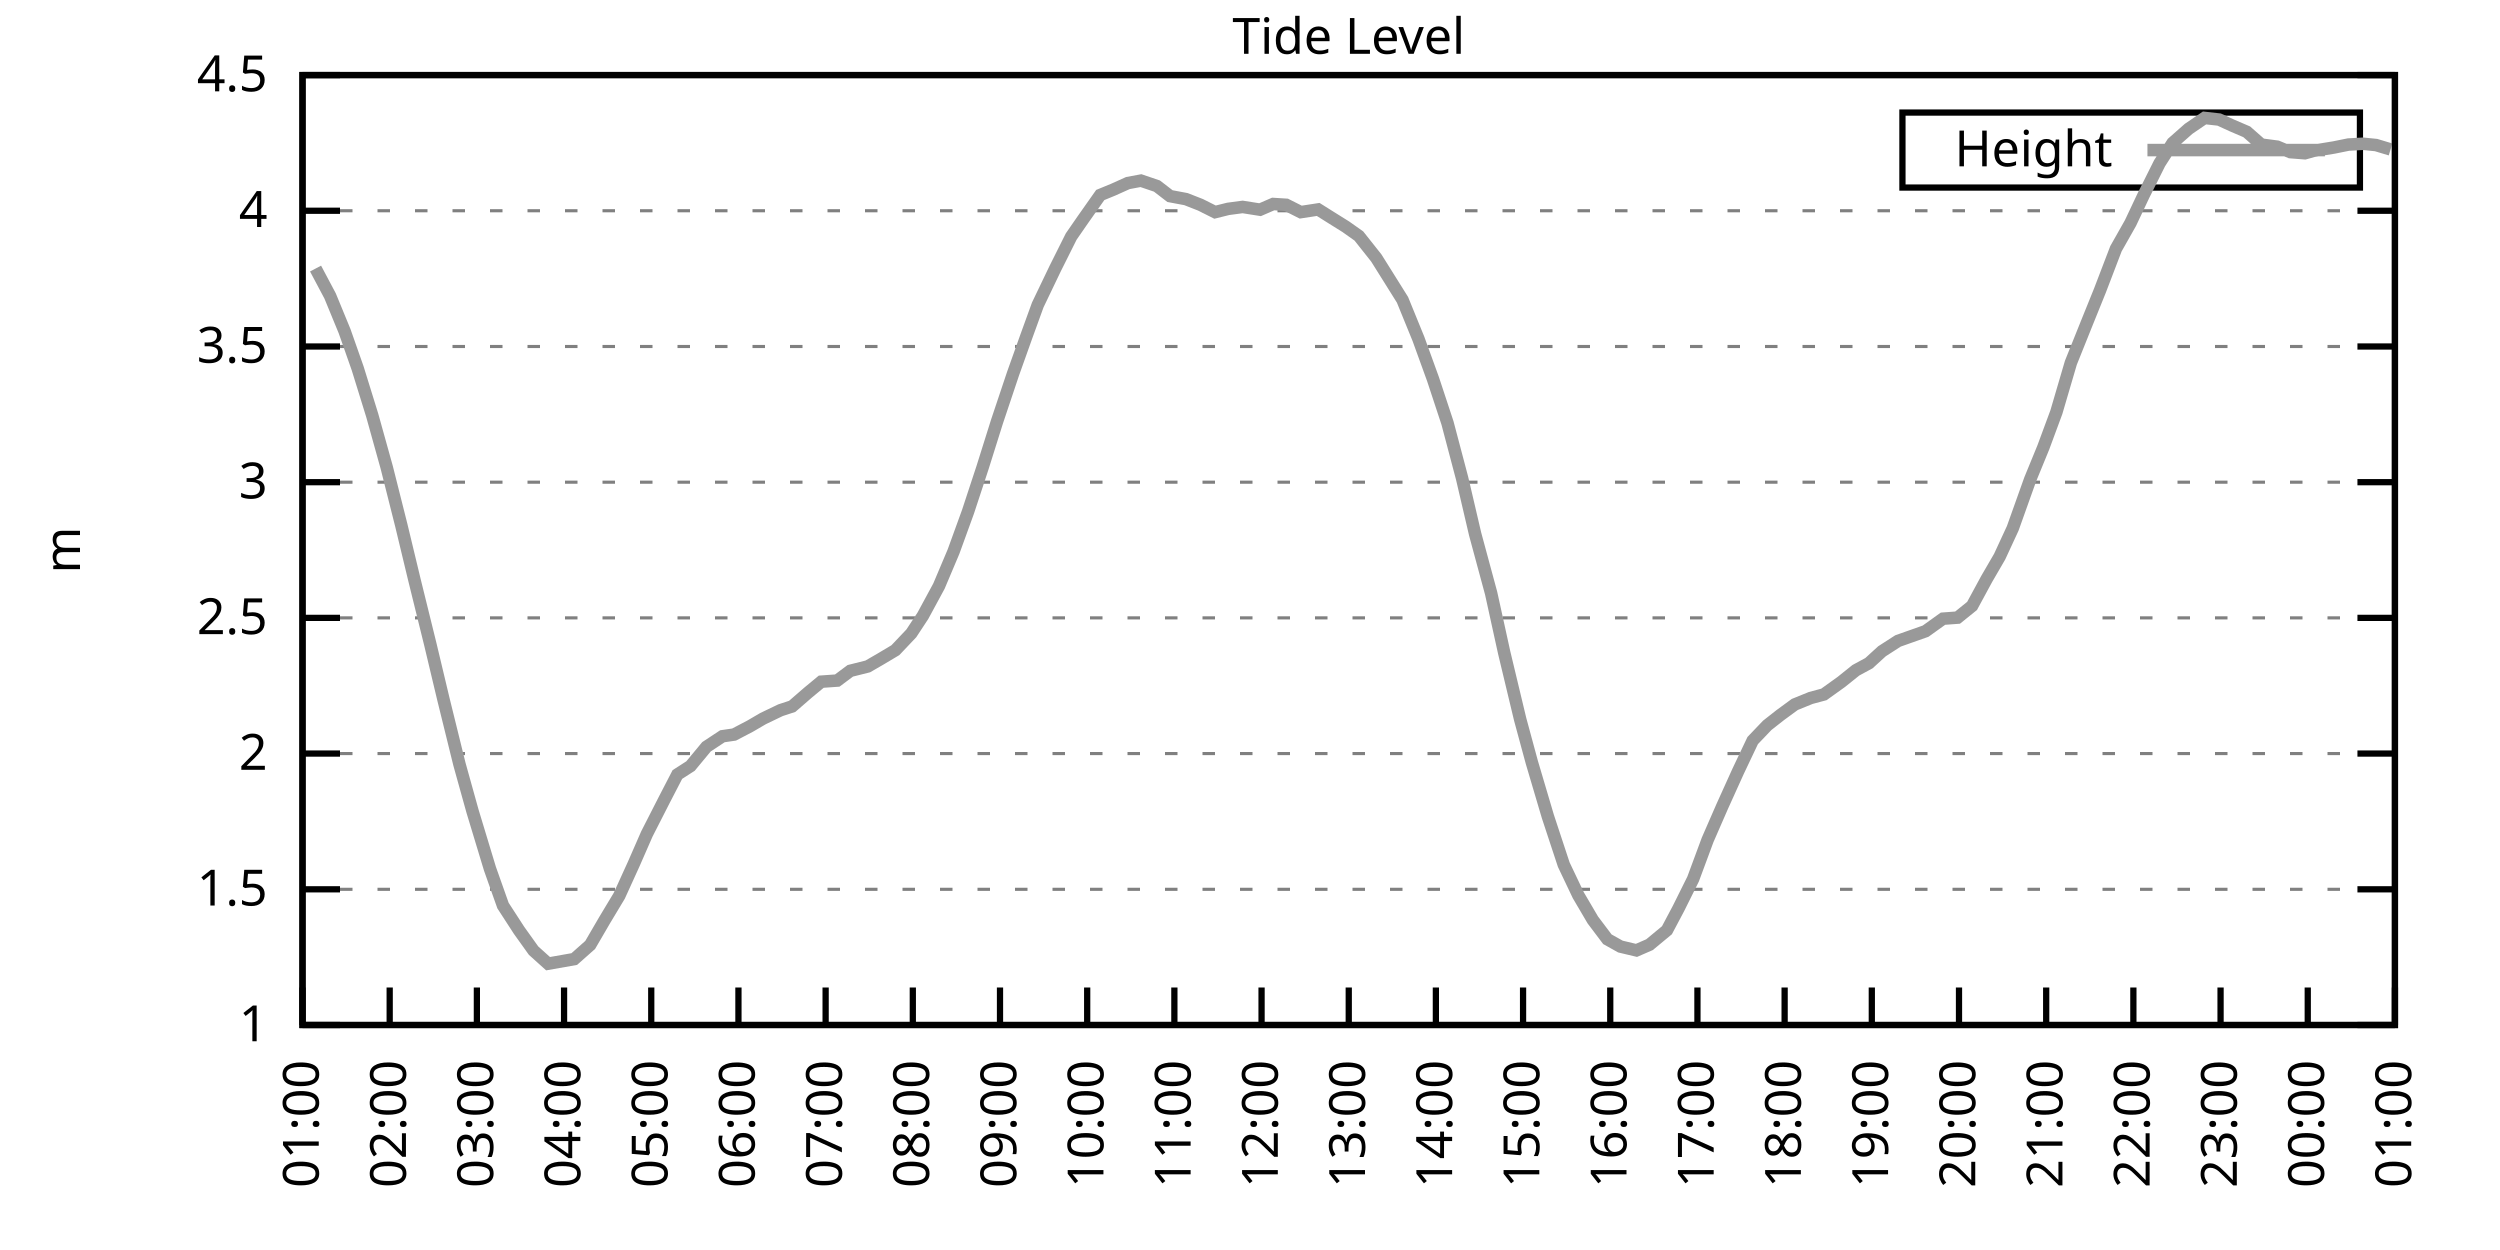
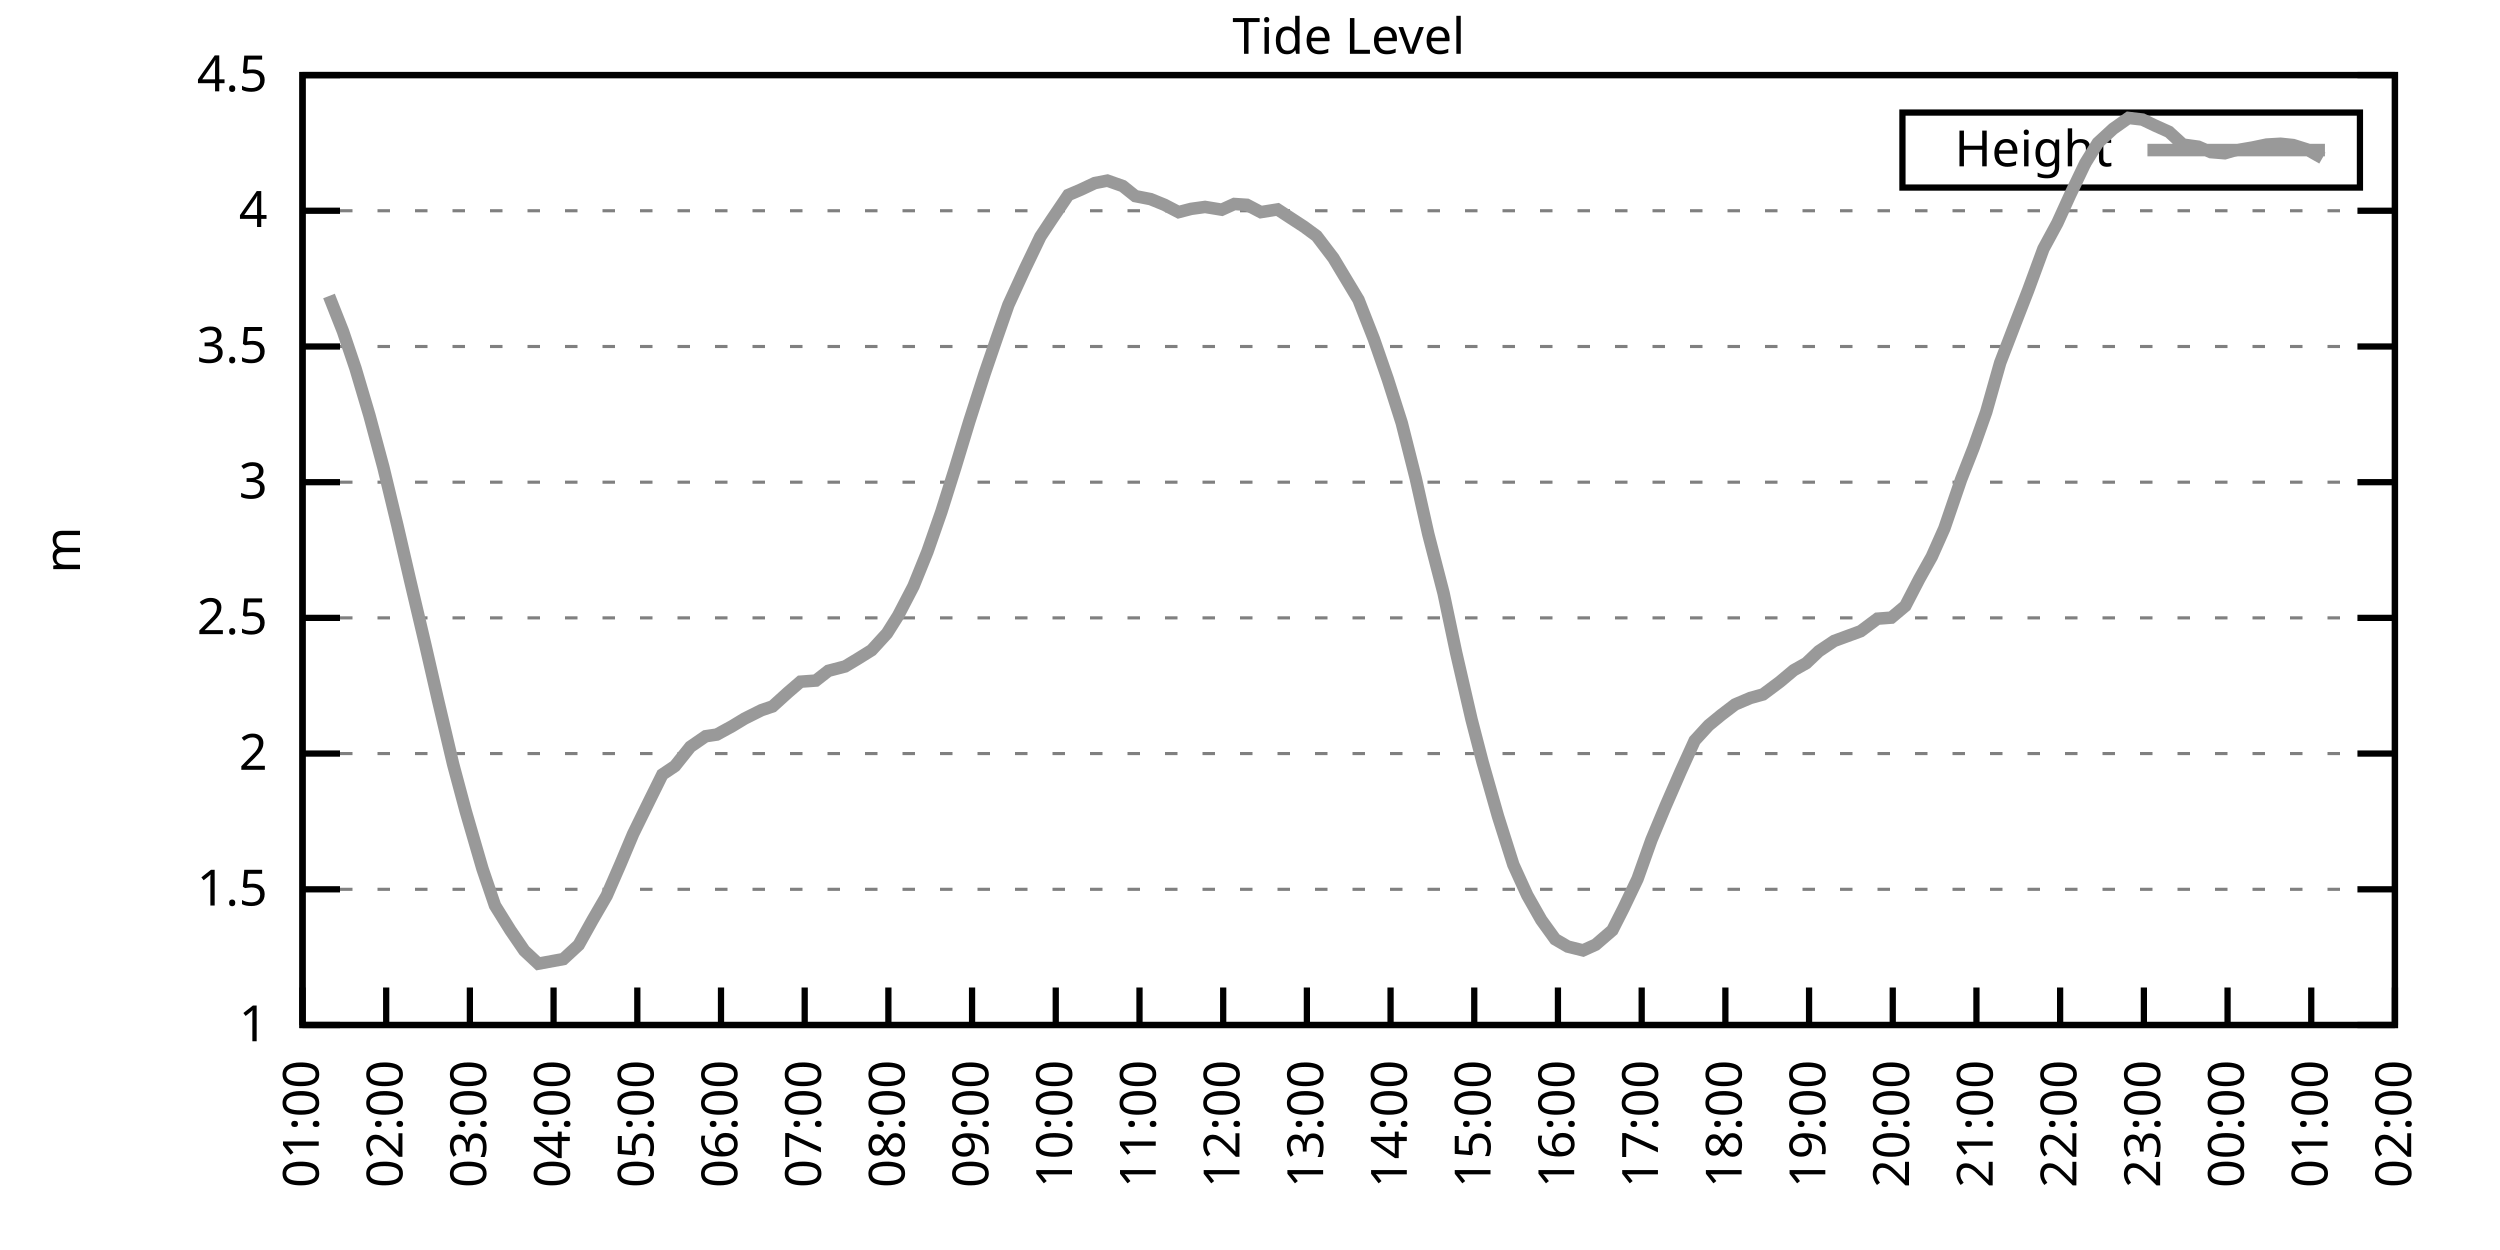
<svg xmlns="http://www.w3.org/2000/svg" xmlns:xlink="http://www.w3.org/1999/xlink" width="400" height="200" viewBox="0 0 400 200">
  <g id="gnuplot_canvas">
    <rect x="0" y="0" width="400" height="200" fill="none" />
    <defs>
      <circle id="gpDot" r="0.5" stroke-width="0.5" stroke="currentColor" />
      <path id="gpPt0" stroke-width="0.333" stroke="currentColor" d="M-1,0 h2 M0,-1 v2" />
      <path id="gpPt1" stroke-width="0.333" stroke="currentColor" d="M-1,-1 L1,1 M1,-1 L-1,1" />
      <path id="gpPt2" stroke-width="0.333" stroke="currentColor" d="M-1,0 L1,0 M0,-1 L0,1 M-1,-1 L1,1 M-1,1 L1,-1" />
      <rect id="gpPt3" stroke-width="0.333" stroke="currentColor" x="-1" y="-1" width="2" height="2" />
      <rect id="gpPt4" stroke-width="0.333" stroke="currentColor" fill="currentColor" x="-1" y="-1" width="2" height="2" />
      <circle id="gpPt5" stroke-width="0.333" stroke="currentColor" cx="0" cy="0" r="1" />
      <use xlink:href="#gpPt5" id="gpPt6" fill="currentColor" stroke="none" />
      <path id="gpPt7" stroke-width="0.333" stroke="currentColor" d="M0,-1.33 L-1.33,0.67 L1.33,0.67 z" />
      <use xlink:href="#gpPt7" id="gpPt8" fill="currentColor" stroke="none" />
      <use xlink:href="#gpPt7" id="gpPt9" stroke="currentColor" transform="rotate(180)" />
      <use xlink:href="#gpPt9" id="gpPt10" fill="currentColor" stroke="none" />
      <use xlink:href="#gpPt3" id="gpPt11" stroke="currentColor" transform="rotate(45)" />
      <use xlink:href="#gpPt11" id="gpPt12" fill="currentColor" stroke="none" />
      <path id="gpPt13" stroke-width="0.333" stroke="currentColor" d="M0,1.330 L1.265,0.411 L0.782,-1.067 L-0.782,-1.076 L-1.265,0.411 z" />
      <use xlink:href="#gpPt13" id="gpPt14" fill="currentColor" stroke="none" />
      <filter id="textbox" filterUnits="objectBoundingBox" x="0" y="0" height="1" width="1">
        <feFlood flood-color="white" flood-opacity="1" result="bgnd" />
        <feComposite in="SourceGraphic" in2="bgnd" operator="atop" />
      </filter>
      <filter id="greybox" filterUnits="objectBoundingBox" x="0" y="0" height="1" width="1">
        <feFlood flood-color="lightgrey" flood-opacity="1" result="grey" />
        <feComposite in="SourceGraphic" in2="grey" operator="atop" />
      </filter>
    </defs>
    <g fill="none" color="white" stroke="currentColor" stroke-width="1.00" stroke-linecap="butt" stroke-linejoin="miter">
</g>
    <g fill="none" color="black" stroke="currentColor" stroke-width="1.00" stroke-linecap="butt" stroke-linejoin="miter">
      <g stroke="none" shape-rendering="crispEdges">
        <polygon fill="rgb(255, 255, 255)" points="48.40,164.00 383.18,164.00 383.18,12.02 48.40,12.02 " />
      </g>
    </g>
    <g fill="none" color="black" stroke="currentColor" stroke-width="1.00" stroke-linecap="butt" stroke-linejoin="miter">
</g>
    <g fill="none" color="black" stroke="black" stroke-width="0.50" stroke-linecap="butt" stroke-linejoin="miter">
</g>
    <g fill="none" color="gray" stroke="currentColor" stroke-width="0.50" stroke-linecap="butt" stroke-linejoin="miter">
      <path stroke="gray" stroke-dasharray="2,4" class="gridline" d="M48.40,164.00 L383.19,164.00  " />
    </g>
    <g fill="none" color="gray" stroke="gray" stroke-width="1.00" stroke-linecap="butt" stroke-linejoin="miter">
</g>
    <g fill="none" color="black" stroke="currentColor" stroke-width="1.00" stroke-linecap="butt" stroke-linejoin="miter">
      <path stroke="black" d="M48.40,164.00 L54.40,164.00 M383.19,164.00 L377.19,164.00  " />
      <g transform="translate(42.80,166.60)" stroke="none" fill="black" font-family="Sans" font-size="8.00" text-anchor="end">
        <text>
          <tspan font-family="Sans"> 1</tspan>
        </text>
      </g>
    </g>
    <g fill="none" color="black" stroke="currentColor" stroke-width="1.00" stroke-linecap="butt" stroke-linejoin="miter">
</g>
    <g fill="none" color="black" stroke="black" stroke-width="0.50" stroke-linecap="butt" stroke-linejoin="miter">
</g>
    <g fill="none" color="gray" stroke="currentColor" stroke-width="0.50" stroke-linecap="butt" stroke-linejoin="miter">
      <path stroke="gray" stroke-dasharray="2,4" class="gridline" d="M48.40,142.29 L383.19,142.29  " />
    </g>
    <g fill="none" color="gray" stroke="gray" stroke-width="1.00" stroke-linecap="butt" stroke-linejoin="miter">
</g>
    <g fill="none" color="black" stroke="currentColor" stroke-width="1.00" stroke-linecap="butt" stroke-linejoin="miter">
      <path stroke="black" d="M48.40,142.29 L54.40,142.29 M383.19,142.29 L377.19,142.29  " />
      <g transform="translate(42.80,144.89)" stroke="none" fill="black" font-family="Sans" font-size="8.00" text-anchor="end">
        <text>
          <tspan font-family="Sans"> 1.5</tspan>
        </text>
      </g>
    </g>
    <g fill="none" color="black" stroke="currentColor" stroke-width="1.00" stroke-linecap="butt" stroke-linejoin="miter">
</g>
    <g fill="none" color="black" stroke="black" stroke-width="0.50" stroke-linecap="butt" stroke-linejoin="miter">
</g>
    <g fill="none" color="gray" stroke="currentColor" stroke-width="0.50" stroke-linecap="butt" stroke-linejoin="miter">
      <path stroke="gray" stroke-dasharray="2,4" class="gridline" d="M48.40,120.57 L383.19,120.57  " />
    </g>
    <g fill="none" color="gray" stroke="gray" stroke-width="1.00" stroke-linecap="butt" stroke-linejoin="miter">
</g>
    <g fill="none" color="black" stroke="currentColor" stroke-width="1.00" stroke-linecap="butt" stroke-linejoin="miter">
      <path stroke="black" d="M48.40,120.57 L54.40,120.57 M383.19,120.57 L377.19,120.57  " />
      <g transform="translate(42.80,123.17)" stroke="none" fill="black" font-family="Sans" font-size="8.00" text-anchor="end">
        <text>
          <tspan font-family="Sans"> 2</tspan>
        </text>
      </g>
    </g>
    <g fill="none" color="black" stroke="currentColor" stroke-width="1.00" stroke-linecap="butt" stroke-linejoin="miter">
</g>
    <g fill="none" color="black" stroke="black" stroke-width="0.50" stroke-linecap="butt" stroke-linejoin="miter">
</g>
    <g fill="none" color="gray" stroke="currentColor" stroke-width="0.50" stroke-linecap="butt" stroke-linejoin="miter">
      <path stroke="gray" stroke-dasharray="2,4" class="gridline" d="M48.40,98.86 L383.19,98.86  " />
    </g>
    <g fill="none" color="gray" stroke="gray" stroke-width="1.00" stroke-linecap="butt" stroke-linejoin="miter">
</g>
    <g fill="none" color="black" stroke="currentColor" stroke-width="1.00" stroke-linecap="butt" stroke-linejoin="miter">
      <path stroke="black" d="M48.40,98.86 L54.40,98.86 M383.19,98.86 L377.19,98.86  " />
      <g transform="translate(42.80,101.46)" stroke="none" fill="black" font-family="Sans" font-size="8.00" text-anchor="end">
        <text>
          <tspan font-family="Sans"> 2.5</tspan>
        </text>
      </g>
    </g>
    <g fill="none" color="black" stroke="currentColor" stroke-width="1.00" stroke-linecap="butt" stroke-linejoin="miter">
</g>
    <g fill="none" color="black" stroke="black" stroke-width="0.50" stroke-linecap="butt" stroke-linejoin="miter">
</g>
    <g fill="none" color="gray" stroke="currentColor" stroke-width="0.50" stroke-linecap="butt" stroke-linejoin="miter">
      <path stroke="gray" stroke-dasharray="2,4" class="gridline" d="M48.40,77.15 L383.19,77.15  " />
    </g>
    <g fill="none" color="gray" stroke="gray" stroke-width="1.00" stroke-linecap="butt" stroke-linejoin="miter">
</g>
    <g fill="none" color="black" stroke="currentColor" stroke-width="1.00" stroke-linecap="butt" stroke-linejoin="miter">
      <path stroke="black" d="M48.40,77.15 L54.40,77.15 M383.19,77.15 L377.19,77.15  " />
      <g transform="translate(42.80,79.75)" stroke="none" fill="black" font-family="Sans" font-size="8.00" text-anchor="end">
        <text>
          <tspan font-family="Sans"> 3</tspan>
        </text>
      </g>
    </g>
    <g fill="none" color="black" stroke="currentColor" stroke-width="1.00" stroke-linecap="butt" stroke-linejoin="miter">
</g>
    <g fill="none" color="black" stroke="black" stroke-width="0.50" stroke-linecap="butt" stroke-linejoin="miter">
</g>
    <g fill="none" color="gray" stroke="currentColor" stroke-width="0.50" stroke-linecap="butt" stroke-linejoin="miter">
      <path stroke="gray" stroke-dasharray="2,4" class="gridline" d="M48.40,55.44 L383.19,55.44  " />
    </g>
    <g fill="none" color="gray" stroke="gray" stroke-width="1.00" stroke-linecap="butt" stroke-linejoin="miter">
</g>
    <g fill="none" color="black" stroke="currentColor" stroke-width="1.00" stroke-linecap="butt" stroke-linejoin="miter">
      <path stroke="black" d="M48.40,55.44 L54.40,55.44 M383.19,55.44 L377.19,55.44  " />
      <g transform="translate(42.80,58.04)" stroke="none" fill="black" font-family="Sans" font-size="8.00" text-anchor="end">
        <text>
          <tspan font-family="Sans"> 3.5</tspan>
        </text>
      </g>
    </g>
    <g fill="none" color="black" stroke="currentColor" stroke-width="1.00" stroke-linecap="butt" stroke-linejoin="miter">
</g>
    <g fill="none" color="black" stroke="black" stroke-width="0.50" stroke-linecap="butt" stroke-linejoin="miter">
</g>
    <g fill="none" color="gray" stroke="currentColor" stroke-width="0.50" stroke-linecap="butt" stroke-linejoin="miter">
      <path stroke="gray" stroke-dasharray="2,4" class="gridline" d="M48.40,33.72 L383.19,33.72  " />
    </g>
    <g fill="none" color="gray" stroke="gray" stroke-width="1.00" stroke-linecap="butt" stroke-linejoin="miter">
</g>
    <g fill="none" color="black" stroke="currentColor" stroke-width="1.00" stroke-linecap="butt" stroke-linejoin="miter">
      <path stroke="black" d="M48.40,33.72 L54.40,33.72 M383.19,33.72 L377.19,33.72  " />
      <g transform="translate(42.80,36.32)" stroke="none" fill="black" font-family="Sans" font-size="8.00" text-anchor="end">
        <text>
          <tspan font-family="Sans"> 4</tspan>
        </text>
      </g>
    </g>
    <g fill="none" color="black" stroke="currentColor" stroke-width="1.00" stroke-linecap="butt" stroke-linejoin="miter">
</g>
    <g fill="none" color="black" stroke="black" stroke-width="0.50" stroke-linecap="butt" stroke-linejoin="miter">
</g>
    <g fill="none" color="gray" stroke="currentColor" stroke-width="0.50" stroke-linecap="butt" stroke-linejoin="miter">
      <path stroke="gray" stroke-dasharray="2,4" class="gridline" d="M48.40,12.01 L383.19,12.01  " />
    </g>
    <g fill="none" color="gray" stroke="gray" stroke-width="1.00" stroke-linecap="butt" stroke-linejoin="miter">
</g>
    <g fill="none" color="black" stroke="currentColor" stroke-width="1.00" stroke-linecap="butt" stroke-linejoin="miter">
      <path stroke="black" d="M48.40,12.01 L54.40,12.01 M383.19,12.01 L377.19,12.01  " />
      <g transform="translate(42.80,14.61)" stroke="none" fill="black" font-family="Sans" font-size="8.00" text-anchor="end">
        <text>
          <tspan font-family="Sans"> 4.5</tspan>
        </text>
      </g>
    </g>
    <g fill="none" color="black" stroke="currentColor" stroke-width="1.00" stroke-linecap="butt" stroke-linejoin="miter">
      <path stroke="black" d="M48.40,164.00 L48.40,158.00  " />
      <g transform="translate(51.00,169.60) rotate(270.00)" stroke="none" fill="black" font-family="Sans" font-size="8.00" text-anchor="end">
        <text>
          <tspan font-family="Sans">01:00</tspan>
        </text>
      </g>
    </g>
    <g fill="none" color="black" stroke="currentColor" stroke-width="1.00" stroke-linecap="butt" stroke-linejoin="miter">
-       <path stroke="black" d="M62.35,164.00 L62.35,158.00  " />
-       <g transform="translate(64.95,169.60) rotate(270.00)" stroke="none" fill="black" font-family="Sans" font-size="8.00" text-anchor="end">
+       <path stroke="black" d="M61.79,164.00 L61.79,158.00  " />
+       <g transform="translate(64.39,169.60) rotate(270.00)" stroke="none" fill="black" font-family="Sans" font-size="8.00" text-anchor="end">
        <text>
          <tspan font-family="Sans">02:00</tspan>
        </text>
      </g>
    </g>
    <g fill="none" color="black" stroke="currentColor" stroke-width="1.00" stroke-linecap="butt" stroke-linejoin="miter">
-       <path stroke="black" d="M76.30,164.00 L76.30,158.00  " />
-       <g transform="translate(78.90,169.60) rotate(270.00)" stroke="none" fill="black" font-family="Sans" font-size="8.00" text-anchor="end">
+       <path stroke="black" d="M75.18,164.00 L75.18,158.00  " />
+       <g transform="translate(77.78,169.60) rotate(270.00)" stroke="none" fill="black" font-family="Sans" font-size="8.00" text-anchor="end">
        <text>
          <tspan font-family="Sans">03:00</tspan>
        </text>
      </g>
    </g>
    <g fill="none" color="black" stroke="currentColor" stroke-width="1.00" stroke-linecap="butt" stroke-linejoin="miter">
-       <path stroke="black" d="M90.25,164.00 L90.25,158.00  " />
-       <g transform="translate(92.85,169.60) rotate(270.00)" stroke="none" fill="black" font-family="Sans" font-size="8.00" text-anchor="end">
+       <path stroke="black" d="M88.57,164.00 L88.57,158.00  " />
+       <g transform="translate(91.17,169.60) rotate(270.00)" stroke="none" fill="black" font-family="Sans" font-size="8.00" text-anchor="end">
        <text>
          <tspan font-family="Sans">04:00</tspan>
        </text>
      </g>
    </g>
    <g fill="none" color="black" stroke="currentColor" stroke-width="1.00" stroke-linecap="butt" stroke-linejoin="miter">
-       <path stroke="black" d="M104.20,164.00 L104.20,158.00  " />
-       <g transform="translate(106.80,169.60) rotate(270.00)" stroke="none" fill="black" font-family="Sans" font-size="8.00" text-anchor="end">
+       <path stroke="black" d="M101.97,164.00 L101.97,158.00  " />
+       <g transform="translate(104.57,169.60) rotate(270.00)" stroke="none" fill="black" font-family="Sans" font-size="8.00" text-anchor="end">
        <text>
          <tspan font-family="Sans">05:00</tspan>
        </text>
      </g>
    </g>
    <g fill="none" color="black" stroke="currentColor" stroke-width="1.00" stroke-linecap="butt" stroke-linejoin="miter">
-       <path stroke="black" d="M118.15,164.00 L118.15,158.00  " />
-       <g transform="translate(120.75,169.60) rotate(270.00)" stroke="none" fill="black" font-family="Sans" font-size="8.00" text-anchor="end">
+       <path stroke="black" d="M115.36,164.00 L115.36,158.00  " />
+       <g transform="translate(117.96,169.60) rotate(270.00)" stroke="none" fill="black" font-family="Sans" font-size="8.00" text-anchor="end">
        <text>
          <tspan font-family="Sans">06:00</tspan>
        </text>
      </g>
    </g>
    <g fill="none" color="black" stroke="currentColor" stroke-width="1.00" stroke-linecap="butt" stroke-linejoin="miter">
-       <path stroke="black" d="M132.10,164.00 L132.10,158.00  " />
-       <g transform="translate(134.70,169.60) rotate(270.00)" stroke="none" fill="black" font-family="Sans" font-size="8.00" text-anchor="end">
+       <path stroke="black" d="M128.75,164.00 L128.75,158.00  " />
+       <g transform="translate(131.35,169.60) rotate(270.00)" stroke="none" fill="black" font-family="Sans" font-size="8.00" text-anchor="end">
        <text>
          <tspan font-family="Sans">07:00</tspan>
        </text>
      </g>
    </g>
    <g fill="none" color="black" stroke="currentColor" stroke-width="1.00" stroke-linecap="butt" stroke-linejoin="miter">
-       <path stroke="black" d="M146.05,164.00 L146.05,158.00  " />
-       <g transform="translate(148.65,169.60) rotate(270.00)" stroke="none" fill="black" font-family="Sans" font-size="8.00" text-anchor="end">
+       <path stroke="black" d="M142.14,164.00 L142.14,158.00  " />
+       <g transform="translate(144.74,169.60) rotate(270.00)" stroke="none" fill="black" font-family="Sans" font-size="8.00" text-anchor="end">
        <text>
          <tspan font-family="Sans">08:00</tspan>
        </text>
      </g>
    </g>
    <g fill="none" color="black" stroke="currentColor" stroke-width="1.00" stroke-linecap="butt" stroke-linejoin="miter">
-       <path stroke="black" d="M160.00,164.00 L160.00,158.00  " />
-       <g transform="translate(162.60,169.60) rotate(270.00)" stroke="none" fill="black" font-family="Sans" font-size="8.00" text-anchor="end">
+       <path stroke="black" d="M155.53,164.00 L155.53,158.00  " />
+       <g transform="translate(158.13,169.60) rotate(270.00)" stroke="none" fill="black" font-family="Sans" font-size="8.00" text-anchor="end">
        <text>
          <tspan font-family="Sans">09:00</tspan>
        </text>
      </g>
    </g>
    <g fill="none" color="black" stroke="currentColor" stroke-width="1.00" stroke-linecap="butt" stroke-linejoin="miter">
-       <path stroke="black" d="M173.95,164.00 L173.95,158.00  " />
-       <g transform="translate(176.55,169.60) rotate(270.00)" stroke="none" fill="black" font-family="Sans" font-size="8.00" text-anchor="end">
+       <path stroke="black" d="M168.92,164.00 L168.92,158.00  " />
+       <g transform="translate(171.52,169.60) rotate(270.00)" stroke="none" fill="black" font-family="Sans" font-size="8.00" text-anchor="end">
        <text>
          <tspan font-family="Sans">10:00</tspan>
        </text>
      </g>
    </g>
    <g fill="none" color="black" stroke="currentColor" stroke-width="1.00" stroke-linecap="butt" stroke-linejoin="miter">
-       <path stroke="black" d="M187.90,164.00 L187.90,158.00  " />
-       <g transform="translate(190.50,169.60) rotate(270.00)" stroke="none" fill="black" font-family="Sans" font-size="8.00" text-anchor="end">
+       <path stroke="black" d="M182.32,164.00 L182.32,158.00  " />
+       <g transform="translate(184.92,169.60) rotate(270.00)" stroke="none" fill="black" font-family="Sans" font-size="8.00" text-anchor="end">
        <text>
          <tspan font-family="Sans">11:00</tspan>
        </text>
      </g>
    </g>
    <g fill="none" color="black" stroke="currentColor" stroke-width="1.00" stroke-linecap="butt" stroke-linejoin="miter">
-       <path stroke="black" d="M201.85,164.00 L201.85,158.00  " />
-       <g transform="translate(204.45,169.60) rotate(270.00)" stroke="none" fill="black" font-family="Sans" font-size="8.00" text-anchor="end">
+       <path stroke="black" d="M195.71,164.00 L195.71,158.00  " />
+       <g transform="translate(198.31,169.60) rotate(270.00)" stroke="none" fill="black" font-family="Sans" font-size="8.00" text-anchor="end">
        <text>
          <tspan font-family="Sans">12:00</tspan>
        </text>
      </g>
    </g>
    <g fill="none" color="black" stroke="currentColor" stroke-width="1.00" stroke-linecap="butt" stroke-linejoin="miter">
-       <path stroke="black" d="M215.80,164.00 L215.80,158.00  " />
-       <g transform="translate(218.40,169.60) rotate(270.00)" stroke="none" fill="black" font-family="Sans" font-size="8.00" text-anchor="end">
+       <path stroke="black" d="M209.10,164.00 L209.10,158.00  " />
+       <g transform="translate(211.70,169.60) rotate(270.00)" stroke="none" fill="black" font-family="Sans" font-size="8.00" text-anchor="end">
        <text>
          <tspan font-family="Sans">13:00</tspan>
        </text>
      </g>
    </g>
    <g fill="none" color="black" stroke="currentColor" stroke-width="1.00" stroke-linecap="butt" stroke-linejoin="miter">
-       <path stroke="black" d="M229.74,164.00 L229.74,158.00  " />
-       <g transform="translate(232.34,169.60) rotate(270.00)" stroke="none" fill="black" font-family="Sans" font-size="8.00" text-anchor="end">
+       <path stroke="black" d="M222.49,164.00 L222.49,158.00  " />
+       <g transform="translate(225.09,169.60) rotate(270.00)" stroke="none" fill="black" font-family="Sans" font-size="8.00" text-anchor="end">
        <text>
          <tspan font-family="Sans">14:00</tspan>
        </text>
      </g>
    </g>
    <g fill="none" color="black" stroke="currentColor" stroke-width="1.00" stroke-linecap="butt" stroke-linejoin="miter">
-       <path stroke="black" d="M243.69,164.00 L243.69,158.00  " />
-       <g transform="translate(246.29,169.60) rotate(270.00)" stroke="none" fill="black" font-family="Sans" font-size="8.00" text-anchor="end">
+       <path stroke="black" d="M235.88,164.00 L235.88,158.00  " />
+       <g transform="translate(238.48,169.60) rotate(270.00)" stroke="none" fill="black" font-family="Sans" font-size="8.00" text-anchor="end">
        <text>
          <tspan font-family="Sans">15:00</tspan>
        </text>
      </g>
    </g>
    <g fill="none" color="black" stroke="currentColor" stroke-width="1.00" stroke-linecap="butt" stroke-linejoin="miter">
-       <path stroke="black" d="M257.64,164.00 L257.64,158.00  " />
-       <g transform="translate(260.24,169.60) rotate(270.00)" stroke="none" fill="black" font-family="Sans" font-size="8.00" text-anchor="end">
+       <path stroke="black" d="M249.27,164.00 L249.27,158.00  " />
+       <g transform="translate(251.87,169.60) rotate(270.00)" stroke="none" fill="black" font-family="Sans" font-size="8.00" text-anchor="end">
        <text>
          <tspan font-family="Sans">16:00</tspan>
        </text>
      </g>
    </g>
    <g fill="none" color="black" stroke="currentColor" stroke-width="1.00" stroke-linecap="butt" stroke-linejoin="miter">
-       <path stroke="black" d="M271.59,164.00 L271.59,158.00  " />
-       <g transform="translate(274.19,169.60) rotate(270.00)" stroke="none" fill="black" font-family="Sans" font-size="8.00" text-anchor="end">
+       <path stroke="black" d="M262.67,164.00 L262.67,158.00  " />
+       <g transform="translate(265.27,169.60) rotate(270.00)" stroke="none" fill="black" font-family="Sans" font-size="8.00" text-anchor="end">
        <text>
          <tspan font-family="Sans">17:00</tspan>
        </text>
      </g>
    </g>
    <g fill="none" color="black" stroke="currentColor" stroke-width="1.00" stroke-linecap="butt" stroke-linejoin="miter">
-       <path stroke="black" d="M285.54,164.00 L285.54,158.00  " />
-       <g transform="translate(288.14,169.60) rotate(270.00)" stroke="none" fill="black" font-family="Sans" font-size="8.00" text-anchor="end">
+       <path stroke="black" d="M276.06,164.00 L276.06,158.00  " />
+       <g transform="translate(278.66,169.60) rotate(270.00)" stroke="none" fill="black" font-family="Sans" font-size="8.00" text-anchor="end">
        <text>
          <tspan font-family="Sans">18:00</tspan>
        </text>
      </g>
    </g>
    <g fill="none" color="black" stroke="currentColor" stroke-width="1.00" stroke-linecap="butt" stroke-linejoin="miter">
-       <path stroke="black" d="M299.49,164.00 L299.49,158.00  " />
-       <g transform="translate(302.09,169.60) rotate(270.00)" stroke="none" fill="black" font-family="Sans" font-size="8.00" text-anchor="end">
+       <path stroke="black" d="M289.45,164.00 L289.45,158.00  " />
+       <g transform="translate(292.05,169.60) rotate(270.00)" stroke="none" fill="black" font-family="Sans" font-size="8.00" text-anchor="end">
        <text>
          <tspan font-family="Sans">19:00</tspan>
        </text>
      </g>
    </g>
    <g fill="none" color="black" stroke="currentColor" stroke-width="1.00" stroke-linecap="butt" stroke-linejoin="miter">
-       <path stroke="black" d="M313.44,164.00 L313.44,158.00  " />
-       <g transform="translate(316.04,169.60) rotate(270.00)" stroke="none" fill="black" font-family="Sans" font-size="8.00" text-anchor="end">
+       <path stroke="black" d="M302.84,164.00 L302.84,158.00  " />
+       <g transform="translate(305.44,169.60) rotate(270.00)" stroke="none" fill="black" font-family="Sans" font-size="8.00" text-anchor="end">
        <text>
          <tspan font-family="Sans">20:00</tspan>
        </text>
      </g>
    </g>
    <g fill="none" color="black" stroke="currentColor" stroke-width="1.00" stroke-linecap="butt" stroke-linejoin="miter">
-       <path stroke="black" d="M327.39,164.00 L327.39,158.00  " />
-       <g transform="translate(329.99,169.60) rotate(270.00)" stroke="none" fill="black" font-family="Sans" font-size="8.00" text-anchor="end">
+       <path stroke="black" d="M316.23,164.00 L316.23,158.00  " />
+       <g transform="translate(318.83,169.60) rotate(270.00)" stroke="none" fill="black" font-family="Sans" font-size="8.00" text-anchor="end">
        <text>
          <tspan font-family="Sans">21:00</tspan>
        </text>
      </g>
    </g>
    <g fill="none" color="black" stroke="currentColor" stroke-width="1.00" stroke-linecap="butt" stroke-linejoin="miter">
-       <path stroke="black" d="M341.34,164.00 L341.34,158.00  " />
-       <g transform="translate(343.94,169.60) rotate(270.00)" stroke="none" fill="black" font-family="Sans" font-size="8.00" text-anchor="end">
+       <path stroke="black" d="M329.62,164.00 L329.62,158.00  " />
+       <g transform="translate(332.22,169.60) rotate(270.00)" stroke="none" fill="black" font-family="Sans" font-size="8.00" text-anchor="end">
        <text>
          <tspan font-family="Sans">22:00</tspan>
        </text>
      </g>
    </g>
    <g fill="none" color="black" stroke="currentColor" stroke-width="1.00" stroke-linecap="butt" stroke-linejoin="miter">
-       <path stroke="black" d="M355.29,164.00 L355.29,158.00  " />
-       <g transform="translate(357.89,169.60) rotate(270.00)" stroke="none" fill="black" font-family="Sans" font-size="8.00" text-anchor="end">
+       <path stroke="black" d="M343.02,164.00 L343.02,158.00  " />
+       <g transform="translate(345.62,169.60) rotate(270.00)" stroke="none" fill="black" font-family="Sans" font-size="8.00" text-anchor="end">
        <text>
          <tspan font-family="Sans">23:00</tspan>
        </text>
      </g>
    </g>
    <g fill="none" color="black" stroke="currentColor" stroke-width="1.00" stroke-linecap="butt" stroke-linejoin="miter">
-       <path stroke="black" d="M369.24,164.00 L369.24,158.00  " />
-       <g transform="translate(371.84,169.60) rotate(270.00)" stroke="none" fill="black" font-family="Sans" font-size="8.00" text-anchor="end">
+       <path stroke="black" d="M356.41,164.00 L356.41,158.00  " />
+       <g transform="translate(359.01,169.60) rotate(270.00)" stroke="none" fill="black" font-family="Sans" font-size="8.00" text-anchor="end">
        <text>
          <tspan font-family="Sans">00:00</tspan>
+         </text>
+       </g>
+     </g>
+     <g fill="none" color="black" stroke="currentColor" stroke-width="1.00" stroke-linecap="butt" stroke-linejoin="miter">
+       <path stroke="black" d="M369.80,164.00 L369.80,158.00  " />
+       <g transform="translate(372.40,169.60) rotate(270.00)" stroke="none" fill="black" font-family="Sans" font-size="8.00" text-anchor="end">
+         <text>
+           <tspan font-family="Sans">01:00</tspan>
        </text>
      </g>
    </g>
    <g fill="none" color="black" stroke="currentColor" stroke-width="1.00" stroke-linecap="butt" stroke-linejoin="miter">
      <path stroke="black" d="M383.19,164.00 L383.19,158.00  " />
      <g transform="translate(385.79,169.60) rotate(270.00)" stroke="none" fill="black" font-family="Sans" font-size="8.00" text-anchor="end">
        <text>
-           <tspan font-family="Sans">01:00</tspan>
+           <tspan font-family="Sans">02:00</tspan>
        </text>
      </g>
    </g>
    <g fill="none" color="black" stroke="currentColor" stroke-width="1.00" stroke-linecap="butt" stroke-linejoin="miter">
</g>
    <g fill="none" color="black" stroke="currentColor" stroke-width="1.00" stroke-linecap="butt" stroke-linejoin="miter">
      <path stroke="black" d="M48.40,12.01 L48.40,164.00 L383.19,164.00 L383.19,12.01 L48.40,12.01 Z  " />
    </g>
    <g fill="none" color="black" stroke="currentColor" stroke-width="1.00" stroke-linecap="butt" stroke-linejoin="miter">
</g>
    <g fill="none" color="black" stroke="currentColor" stroke-width="1.00" stroke-linecap="butt" stroke-linejoin="miter">
      <path stroke="black" d="M304.39,30.01 L304.39,18.01 L377.59,18.01 L377.59,30.01 L304.39,30.01 Z  " />
    </g>
    <g id="Tide_level_plot_1">
      <g fill="none" color="white" stroke="black" stroke-width="2.00" stroke-linecap="butt" stroke-linejoin="miter">
</g>
      <g fill="none" color="black" stroke="currentColor" stroke-width="2.00" stroke-linecap="butt" stroke-linejoin="miter">
        <g transform="translate(337.99,26.61)" stroke="none" fill="black" font-family="Sans" font-size="8.00" text-anchor="end">
          <text>
            <tspan font-family="Sans">Height</tspan>
          </text>
        </g>
      </g>
      <g fill="none" color="black" stroke="currentColor" stroke-width="2.00" stroke-linecap="butt" stroke-linejoin="miter">
-         <path stroke="rgb(153, 153, 153)" d="M343.59,24.01 L371.99,24.01 M50.49,42.97 L52.82,47.36 L55.14,53.00 L57.23,58.95 L59.56,66.47 L61.88,74.80   L64.21,84.05 L66.30,92.74 L68.86,103.12 L70.95,111.89 L73.51,122.27 L75.60,129.78 L78.39,138.99 L80.48,144.89   L83.04,148.84 L85.37,152.10 L87.69,154.19 L91.88,153.45 L94.43,151.19 L96.76,147.19 L99.08,143.33 L101.41,138.21   L103.50,133.43 L106.29,127.96 L108.38,123.92 L110.48,122.57 L113.03,119.49 L115.59,117.80 L117.45,117.53 L120.01,116.19   L122.10,114.97 L124.89,113.63 L126.75,113.02 L129.31,110.80 L131.40,109.07 L133.96,108.89 L136.05,107.33 L138.84,106.63   L140.93,105.42 L143.26,104.03 L145.81,101.34 L147.67,98.51 L150.23,93.78 L152.56,88.27 L154.88,81.88 L157.21,74.80   L159.53,67.42 L162.09,59.78 L164.18,53.92 L166.04,48.79 L168.83,42.97 L171.39,37.85 L173.25,35.16 L176.04,31.20   L178.13,30.34 L180.46,29.29 L182.55,28.90 L185.11,29.77 L187.20,31.38 L189.76,31.86 L192.08,32.77 L194.41,33.94   L196.50,33.42 L198.82,33.11 L201.61,33.55 L203.71,32.64 L205.80,32.77 L208.12,33.94 L210.91,33.51 L212.77,34.68   L215.33,36.28 L217.42,37.76 L220.21,41.28 L221.84,43.88 L224.40,47.97 L226.95,54.22 L229.28,60.65 L231.60,67.68   L233.93,76.50 L236.02,85.44 L238.58,94.91 L240.67,104.42 L243.23,115.10 L245.09,121.96 L247.65,130.61 L250.20,138.34   L252.53,143.24 L254.85,147.19 L257.18,150.28 L259.27,151.45 L261.83,152.06 L263.92,151.15 L266.71,148.84 L268.57,145.33   L270.90,140.64 L273.22,134.38 L275.55,129.04 L278.10,123.40 L280.43,118.49 L282.75,116.06 L284.85,114.41 L287.17,112.71   L289.73,111.67 L291.82,111.11 L294.61,109.11 L296.94,107.24 L299.03,106.11 L301.12,104.20 L303.68,102.55 L305.77,101.81   L308.09,100.99 L310.88,98.99 L313.21,98.82 L315.53,96.95 L317.86,92.65 L319.95,89.05 L322.04,84.53 L324.83,76.71   L326.93,71.59 L329.02,65.94 L331.34,58.04 L333.90,51.66 L335.99,46.49 L338.55,39.80 L340.88,35.68 L342.97,31.25   L345.53,26.12 L347.62,22.87 L350.18,20.61 L352.73,18.87 L355.06,19.13 L357.15,20.09 L359.48,21.09 L361.80,23.13   L364.36,23.47 L366.45,24.34 L368.78,24.52 L370.17,24.13 L373.43,23.60 L375.75,23.13 L378.08,23.00 L380.17,23.21   L382.49,23.91  " />
+         <path stroke="rgb(153, 153, 153)" d="M343.59,24.01 L371.99,24.01 M52.64,47.36 L54.87,53.00 L56.88,58.95 L59.11,66.47 L61.35,74.80 L63.58,84.05   L65.59,92.74 L68.04,103.12 L70.05,111.89 L72.50,122.27 L74.51,129.78 L77.19,138.99 L79.20,144.89 L81.66,148.84   L83.89,152.10 L86.12,154.19 L90.14,153.45 L92.59,151.19 L94.82,147.19 L97.06,143.33 L99.29,138.21 L101.30,133.43   L103.98,127.96 L105.98,123.92 L107.99,122.57 L110.45,119.49 L112.90,117.80 L114.69,117.53 L117.14,116.19 L119.15,114.97   L121.83,113.63 L123.62,113.02 L126.07,110.80 L128.08,109.07 L130.54,108.89 L132.54,107.33 L135.22,106.63 L137.23,105.42   L139.46,104.03 L141.92,101.34 L143.70,98.51 L146.16,93.78 L148.39,88.27 L150.62,81.88 L152.85,74.80 L155.09,67.42   L157.54,59.78 L159.55,53.92 L161.34,48.79 L164.01,42.97 L166.47,37.85 L168.25,35.16 L170.93,31.20 L172.94,30.34   L175.17,29.29 L177.18,28.90 L179.64,29.77 L181.65,31.38 L184.10,31.86 L186.33,32.77 L188.57,33.94 L190.57,33.42   L192.81,33.11 L195.48,33.55 L197.49,32.64 L199.50,32.77 L201.73,33.94 L204.41,33.51 L206.20,34.68 L208.65,36.28   L210.66,37.76 L213.34,41.28 L214.90,43.88 L217.36,47.97 L219.81,54.22 L222.04,60.65 L224.28,67.68 L226.51,76.50   L228.52,85.44 L230.97,94.91 L232.98,104.42 L235.44,115.10 L237.22,121.96 L239.68,130.61 L242.13,138.34 L244.36,143.24   L246.60,147.19 L248.83,150.28 L250.84,151.45 L253.29,152.06 L255.30,151.15 L257.98,148.84 L259.76,145.33 L262.00,140.64   L264.23,134.38 L266.46,129.04 L268.92,123.40 L271.15,118.49 L273.38,116.06 L275.39,114.41 L277.62,112.71 L280.07,111.67   L282.08,111.11 L284.76,109.11 L286.99,107.24 L289.00,106.11 L291.01,104.20 L293.47,102.55 L295.48,101.81 L297.71,100.99   L300.39,98.99 L302.62,98.82 L304.85,96.95 L307.08,92.65 L309.09,89.05 L311.10,84.53 L313.78,76.71 L315.79,71.59   L317.79,65.94 L320.03,58.04 L322.48,51.66 L324.49,46.49 L326.95,39.80 L329.18,35.68 L331.19,31.25 L333.64,26.12   L335.65,22.87 L338.10,20.61 L340.56,18.87 L342.79,19.13 L344.80,20.09 L347.03,21.09 L349.26,23.13 L351.72,23.47   L353.73,24.34 L355.96,24.52 L357.30,24.13 L360.42,23.60 L362.66,23.13 L364.89,23.00 L366.90,23.21 L369.13,23.91   L371.58,25.30  " />
      </g>
    </g>
    <g fill="none" color="black" stroke="currentColor" stroke-width="2.00" stroke-linecap="butt" stroke-linejoin="miter">
</g>
    <g fill="none" color="black" stroke="black" stroke-width="1.00" stroke-linecap="butt" stroke-linejoin="miter">
</g>
    <g fill="none" color="black" stroke="currentColor" stroke-width="1.00" stroke-linecap="butt" stroke-linejoin="miter">
      <path stroke="black" d="M48.40,12.01 L48.40,164.00 L383.19,164.00 L383.19,12.01 L48.40,12.01 Z  " />
      <g transform="translate(12.80,88.01) rotate(270.00)" stroke="none" fill="black" font-family="Sans" font-size="8.00" text-anchor="middle">
        <text>
          <tspan font-family="Sans">m</tspan>
        </text>
      </g>
    </g>
    <g fill="none" color="black" stroke="currentColor" stroke-width="1.00" stroke-linecap="butt" stroke-linejoin="miter">
</g>
    <g fill="none" color="black" stroke="currentColor" stroke-width="1.00" stroke-linecap="butt" stroke-linejoin="miter">
      <g transform="translate(215.79,8.61)" stroke="none" fill="black" font-family="Sans" font-size="8.00" text-anchor="middle">
        <text>
          <tspan font-family="Sans">Tide Level</tspan>
        </text>
      </g>
    </g>
    <g fill="none" color="black" stroke="currentColor" stroke-width="1.00" stroke-linecap="butt" stroke-linejoin="miter">
</g>
  </g>
</svg>
